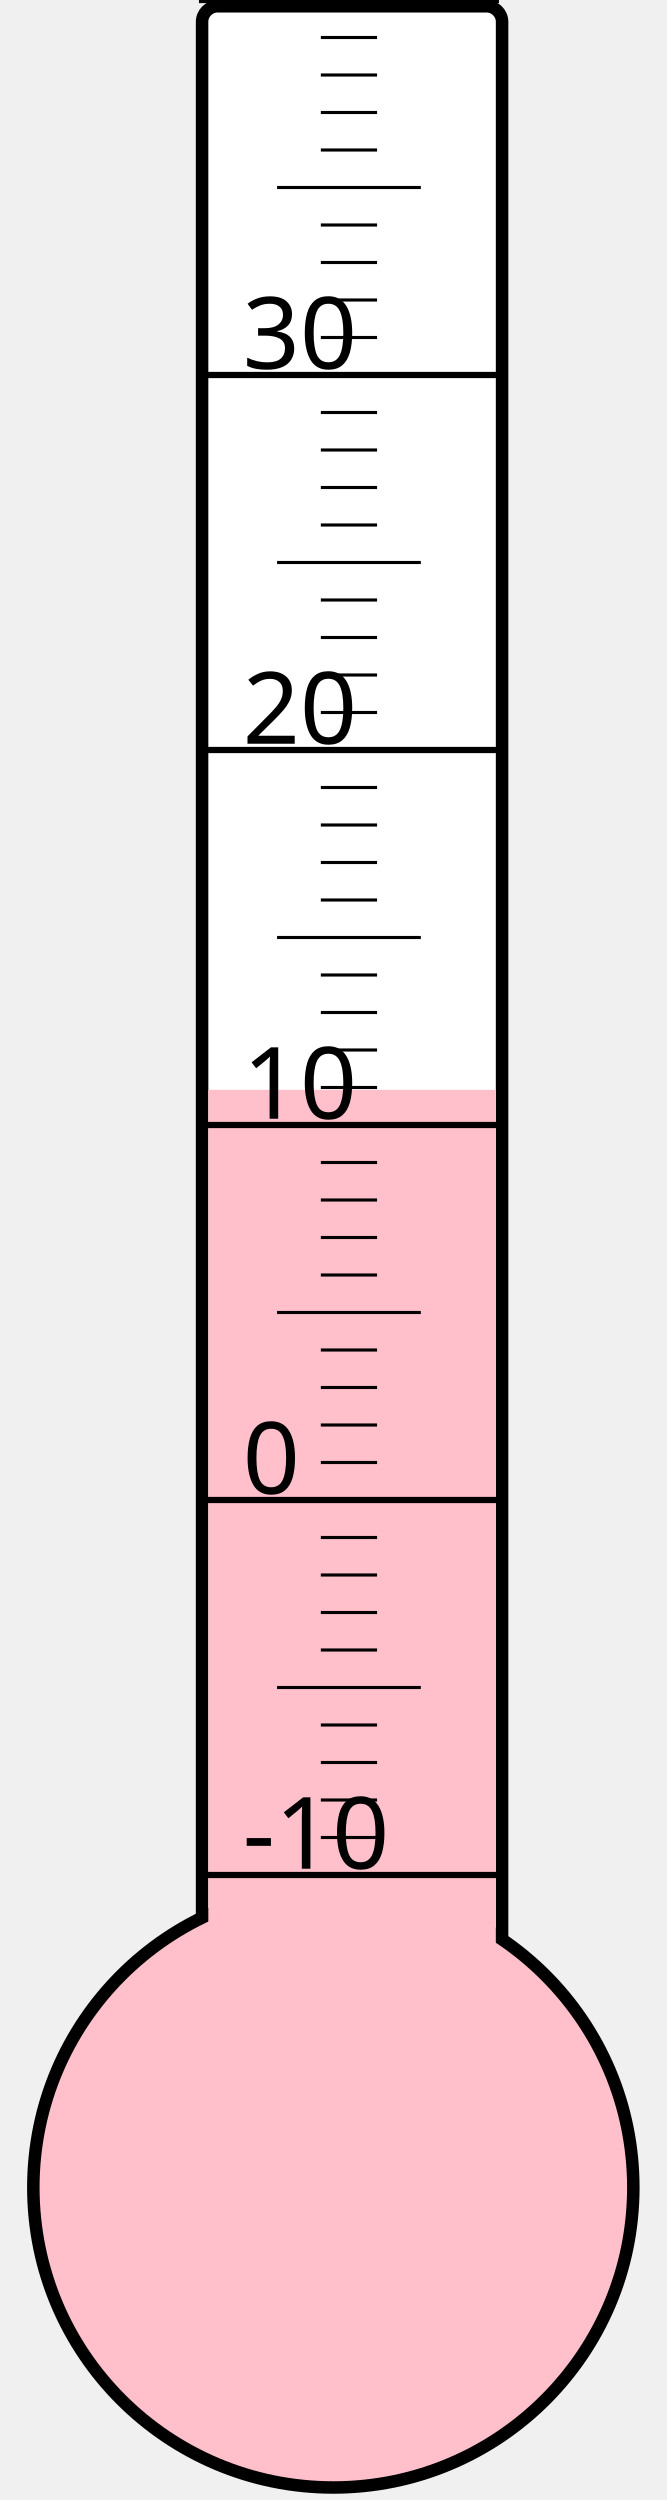
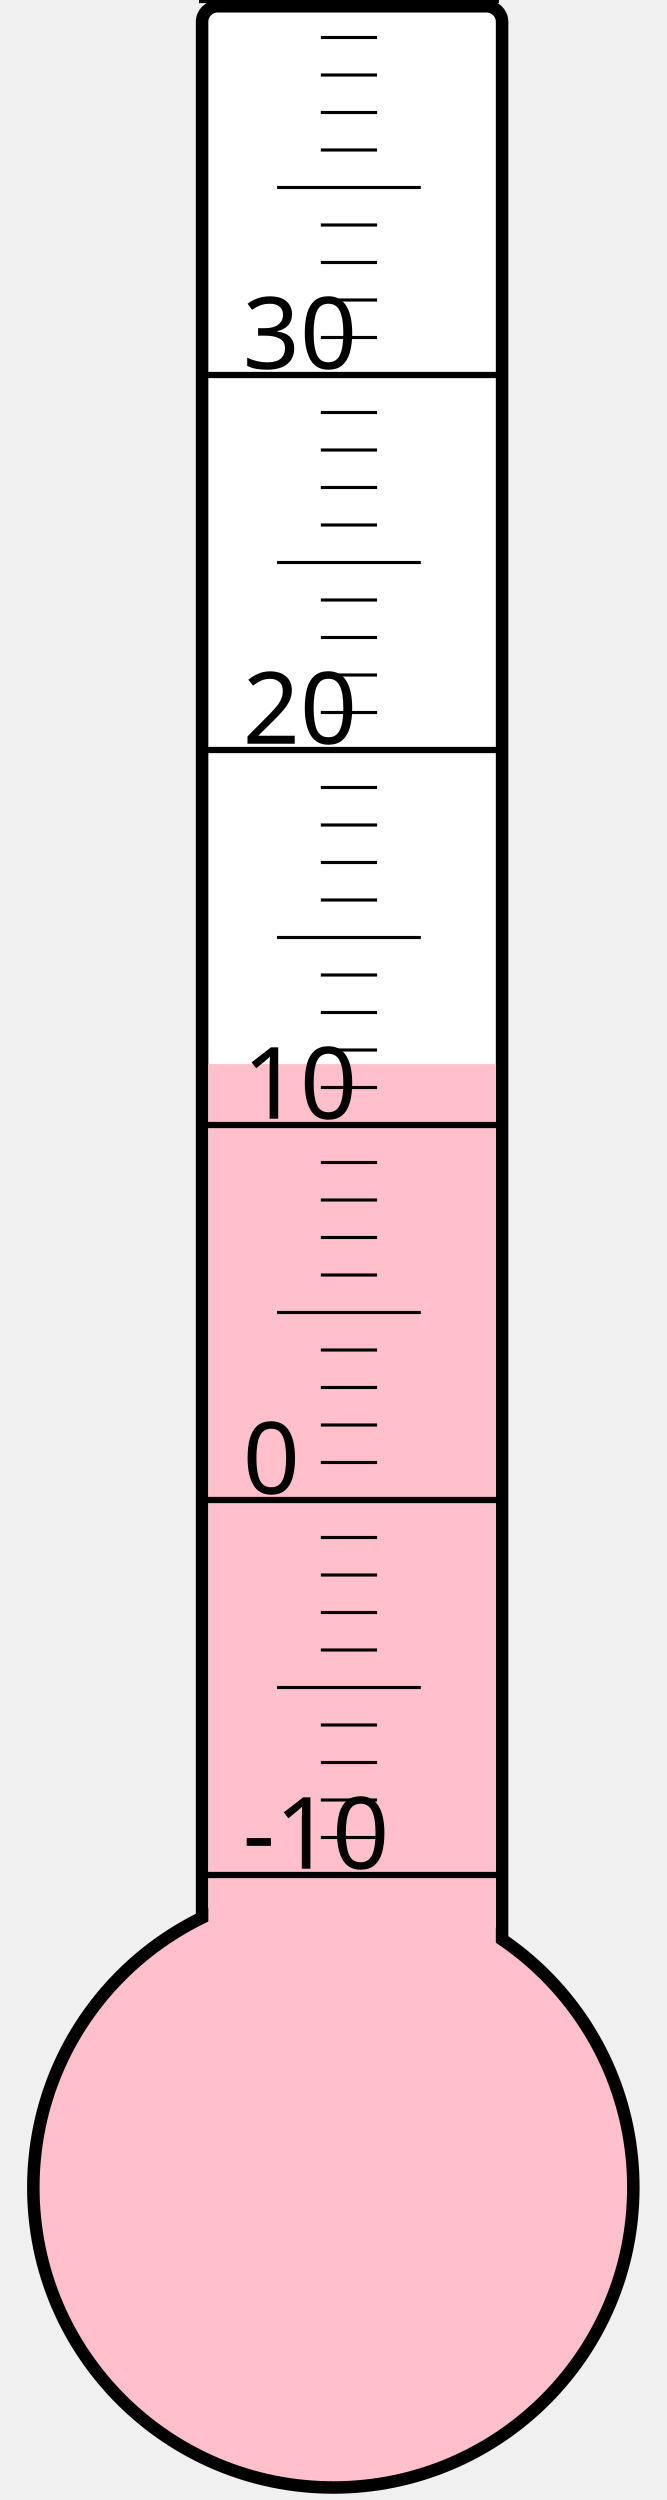
<svg xmlns="http://www.w3.org/2000/svg" width="40px" height="150px" viewBox="0 0 200 800">
  <rect width="200" height="800" x="0" y="0" style="fill: #ffffeb; fill-opacity: 0;" />
  <rect width="96" height="680" x="58" y="2" rx="5" ry="5" style="fill: white; fill-opacity: 1; stroke: black; stroke-width: 4;" />
  <circle cx="100" cy="700" r="96" style="fill: pink; stroke: black; stroke-width: 4;" />
-   <rect width="92" height="351.25" x="60" y="348.75" style="fill: pink; fill-opacity: 1; stroke-width: 0;" />
+   <rect width="92" height="359.5" x="60" y="340.5" style="fill: pink; fill-opacity: 1; stroke-width: 0;" />
  <text x="71" y="598" style="font-family: sans-serif; font-size: 24pt;">-10</text>
  <text x="71" y="478" style="font-family: sans-serif; font-size: 24pt;">0</text>
  <text x="71" y="358" style="font-family: sans-serif; font-size: 24pt;">10</text>
  <text x="71" y="238" style="font-family: sans-serif; font-size: 24pt;">20</text>
  <text x="71" y="118" style="font-family: sans-serif; font-size: 24pt;">30</text>
  <g style="stroke: black;">
    <line x1="57" y1="600" x2="153" y2="600" style="stroke-width: 2;" />
    <line x1="96" y1="588" x2="114" y2="588" style="stroke-width: 1;" />
    <line x1="96" y1="576" x2="114" y2="576" style="stroke-width: 1;" />
    <line x1="96" y1="564" x2="114" y2="564" style="stroke-width: 1;" />
    <line x1="96" y1="552" x2="114" y2="552" style="stroke-width: 1;" />
    <line x1="82" y1="540" x2="128" y2="540" style="stroke-width: 1;" />
    <line x1="96" y1="528" x2="114" y2="528" style="stroke-width: 1;" />
    <line x1="96" y1="516" x2="114" y2="516" style="stroke-width: 1;" />
    <line x1="96" y1="504" x2="114" y2="504" style="stroke-width: 1;" />
    <line x1="96" y1="492" x2="114" y2="492" style="stroke-width: 1;" />
    <line x1="57" y1="480" x2="153" y2="480" style="stroke-width: 2;" />
    <line x1="96" y1="468" x2="114" y2="468" style="stroke-width: 1;" />
    <line x1="96" y1="456" x2="114" y2="456" style="stroke-width: 1;" />
    <line x1="96" y1="444" x2="114" y2="444" style="stroke-width: 1;" />
    <line x1="96" y1="432" x2="114" y2="432" style="stroke-width: 1;" />
    <line x1="82" y1="420" x2="128" y2="420" style="stroke-width: 1;" />
    <line x1="96" y1="408" x2="114" y2="408" style="stroke-width: 1;" />
    <line x1="96" y1="396" x2="114" y2="396" style="stroke-width: 1;" />
    <line x1="96" y1="384" x2="114" y2="384" style="stroke-width: 1;" />
    <line x1="96" y1="372" x2="114" y2="372" style="stroke-width: 1;" />
    <line x1="57" y1="360" x2="153" y2="360" style="stroke-width: 2;" />
    <line x1="96" y1="348" x2="114" y2="348" style="stroke-width: 1;" />
    <line x1="96" y1="336" x2="114" y2="336" style="stroke-width: 1;" />
    <line x1="96" y1="324" x2="114" y2="324" style="stroke-width: 1;" />
    <line x1="96" y1="312" x2="114" y2="312" style="stroke-width: 1;" />
    <line x1="82" y1="300" x2="128" y2="300" style="stroke-width: 1;" />
    <line x1="96" y1="288" x2="114" y2="288" style="stroke-width: 1;" />
    <line x1="96" y1="276" x2="114" y2="276" style="stroke-width: 1;" />
    <line x1="96" y1="264" x2="114" y2="264" style="stroke-width: 1;" />
    <line x1="96" y1="252" x2="114" y2="252" style="stroke-width: 1;" />
    <line x1="57" y1="240" x2="153" y2="240" style="stroke-width: 2;" />
    <line x1="96" y1="228" x2="114" y2="228" style="stroke-width: 1;" />
    <line x1="96" y1="216" x2="114" y2="216" style="stroke-width: 1;" />
    <line x1="96" y1="204" x2="114" y2="204" style="stroke-width: 1;" />
    <line x1="96" y1="192" x2="114" y2="192" style="stroke-width: 1;" />
    <line x1="82" y1="180" x2="128" y2="180" style="stroke-width: 1;" />
    <line x1="96" y1="168" x2="114" y2="168" style="stroke-width: 1;" />
    <line x1="96" y1="156" x2="114" y2="156" style="stroke-width: 1;" />
    <line x1="96" y1="144" x2="114" y2="144" style="stroke-width: 1;" />
    <line x1="96" y1="132" x2="114" y2="132" style="stroke-width: 1;" />
    <line x1="57" y1="120" x2="153" y2="120" style="stroke-width: 2;" />
    <line x1="96" y1="108" x2="114" y2="108" style="stroke-width: 1;" />
    <line x1="96" y1="96" x2="114" y2="96" style="stroke-width: 1;" />
    <line x1="96" y1="84" x2="114" y2="84" style="stroke-width: 1;" />
    <line x1="96" y1="72" x2="114" y2="72" style="stroke-width: 1;" />
    <line x1="82" y1="60" x2="128" y2="60" style="stroke-width: 1;" />
    <line x1="96" y1="48" x2="114" y2="48" style="stroke-width: 1;" />
    <line x1="96" y1="36" x2="114" y2="36" style="stroke-width: 1;" />
    <line x1="96" y1="24" x2="114" y2="24" style="stroke-width: 1;" />
    <line x1="96" y1="12" x2="114" y2="12" style="stroke-width: 1;" />
    <line x1="57" y1="0" x2="153" y2="0" style="stroke-width: 2;" />
  </g>
</svg>
